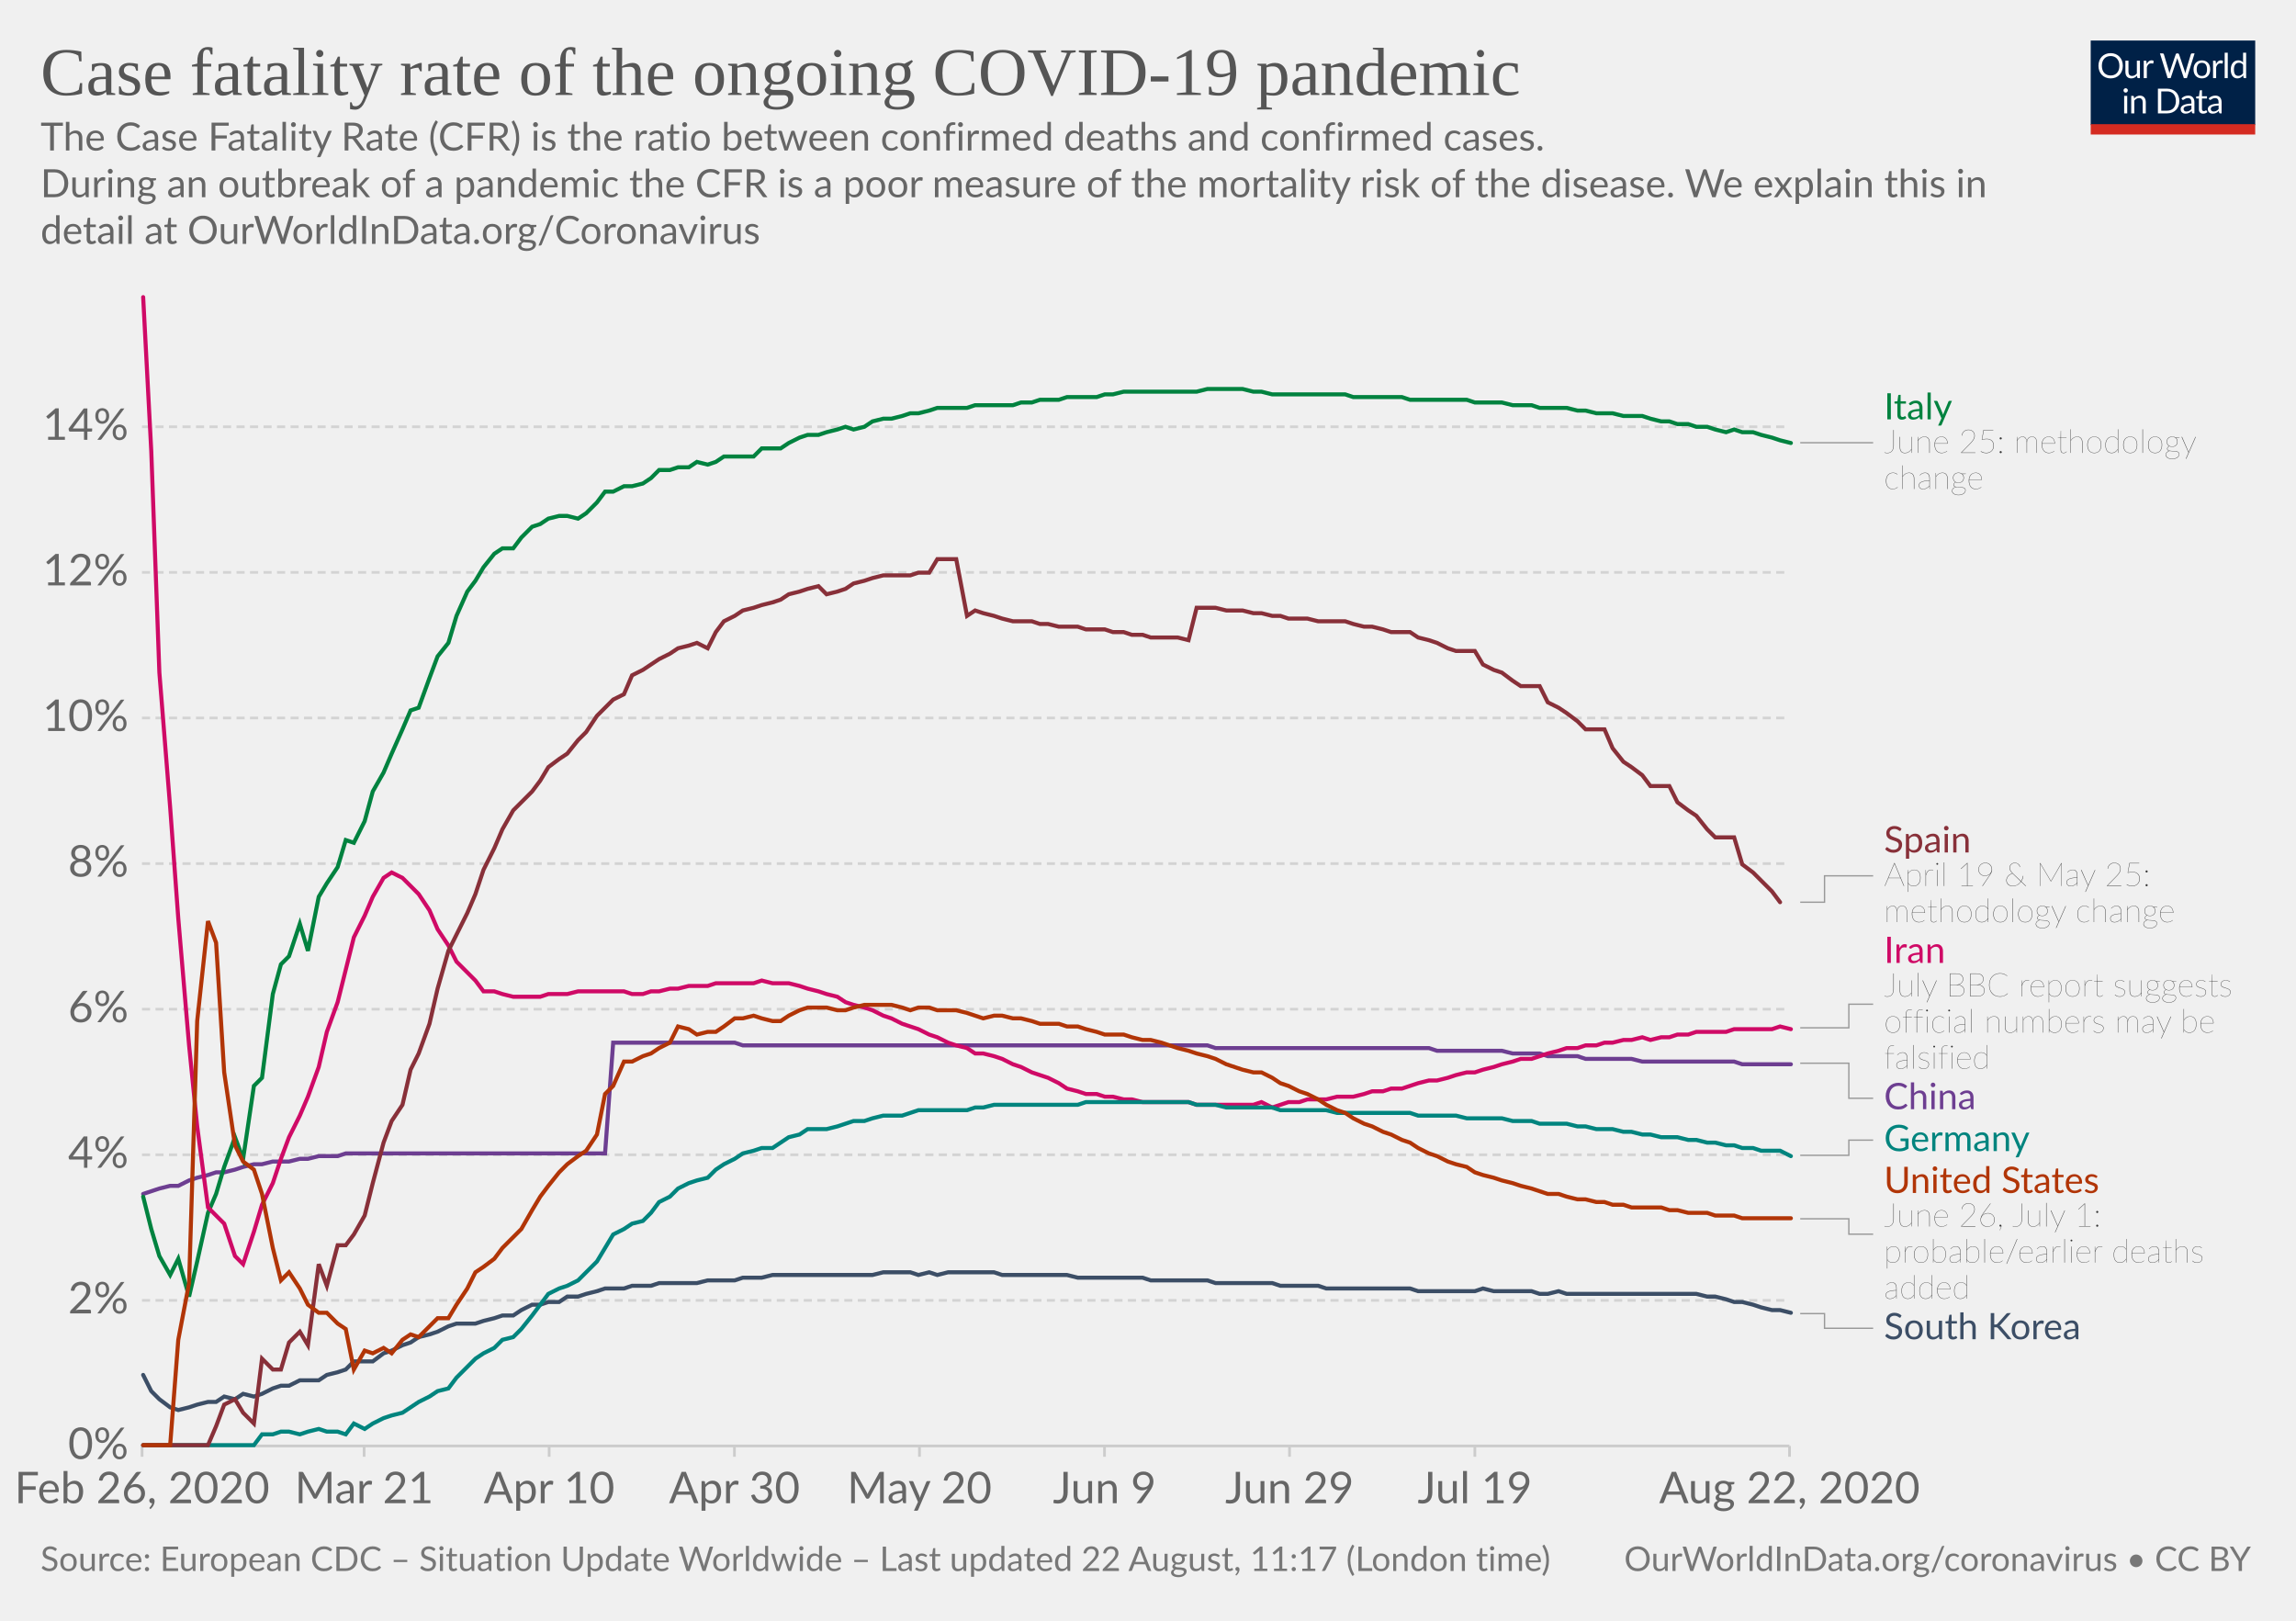
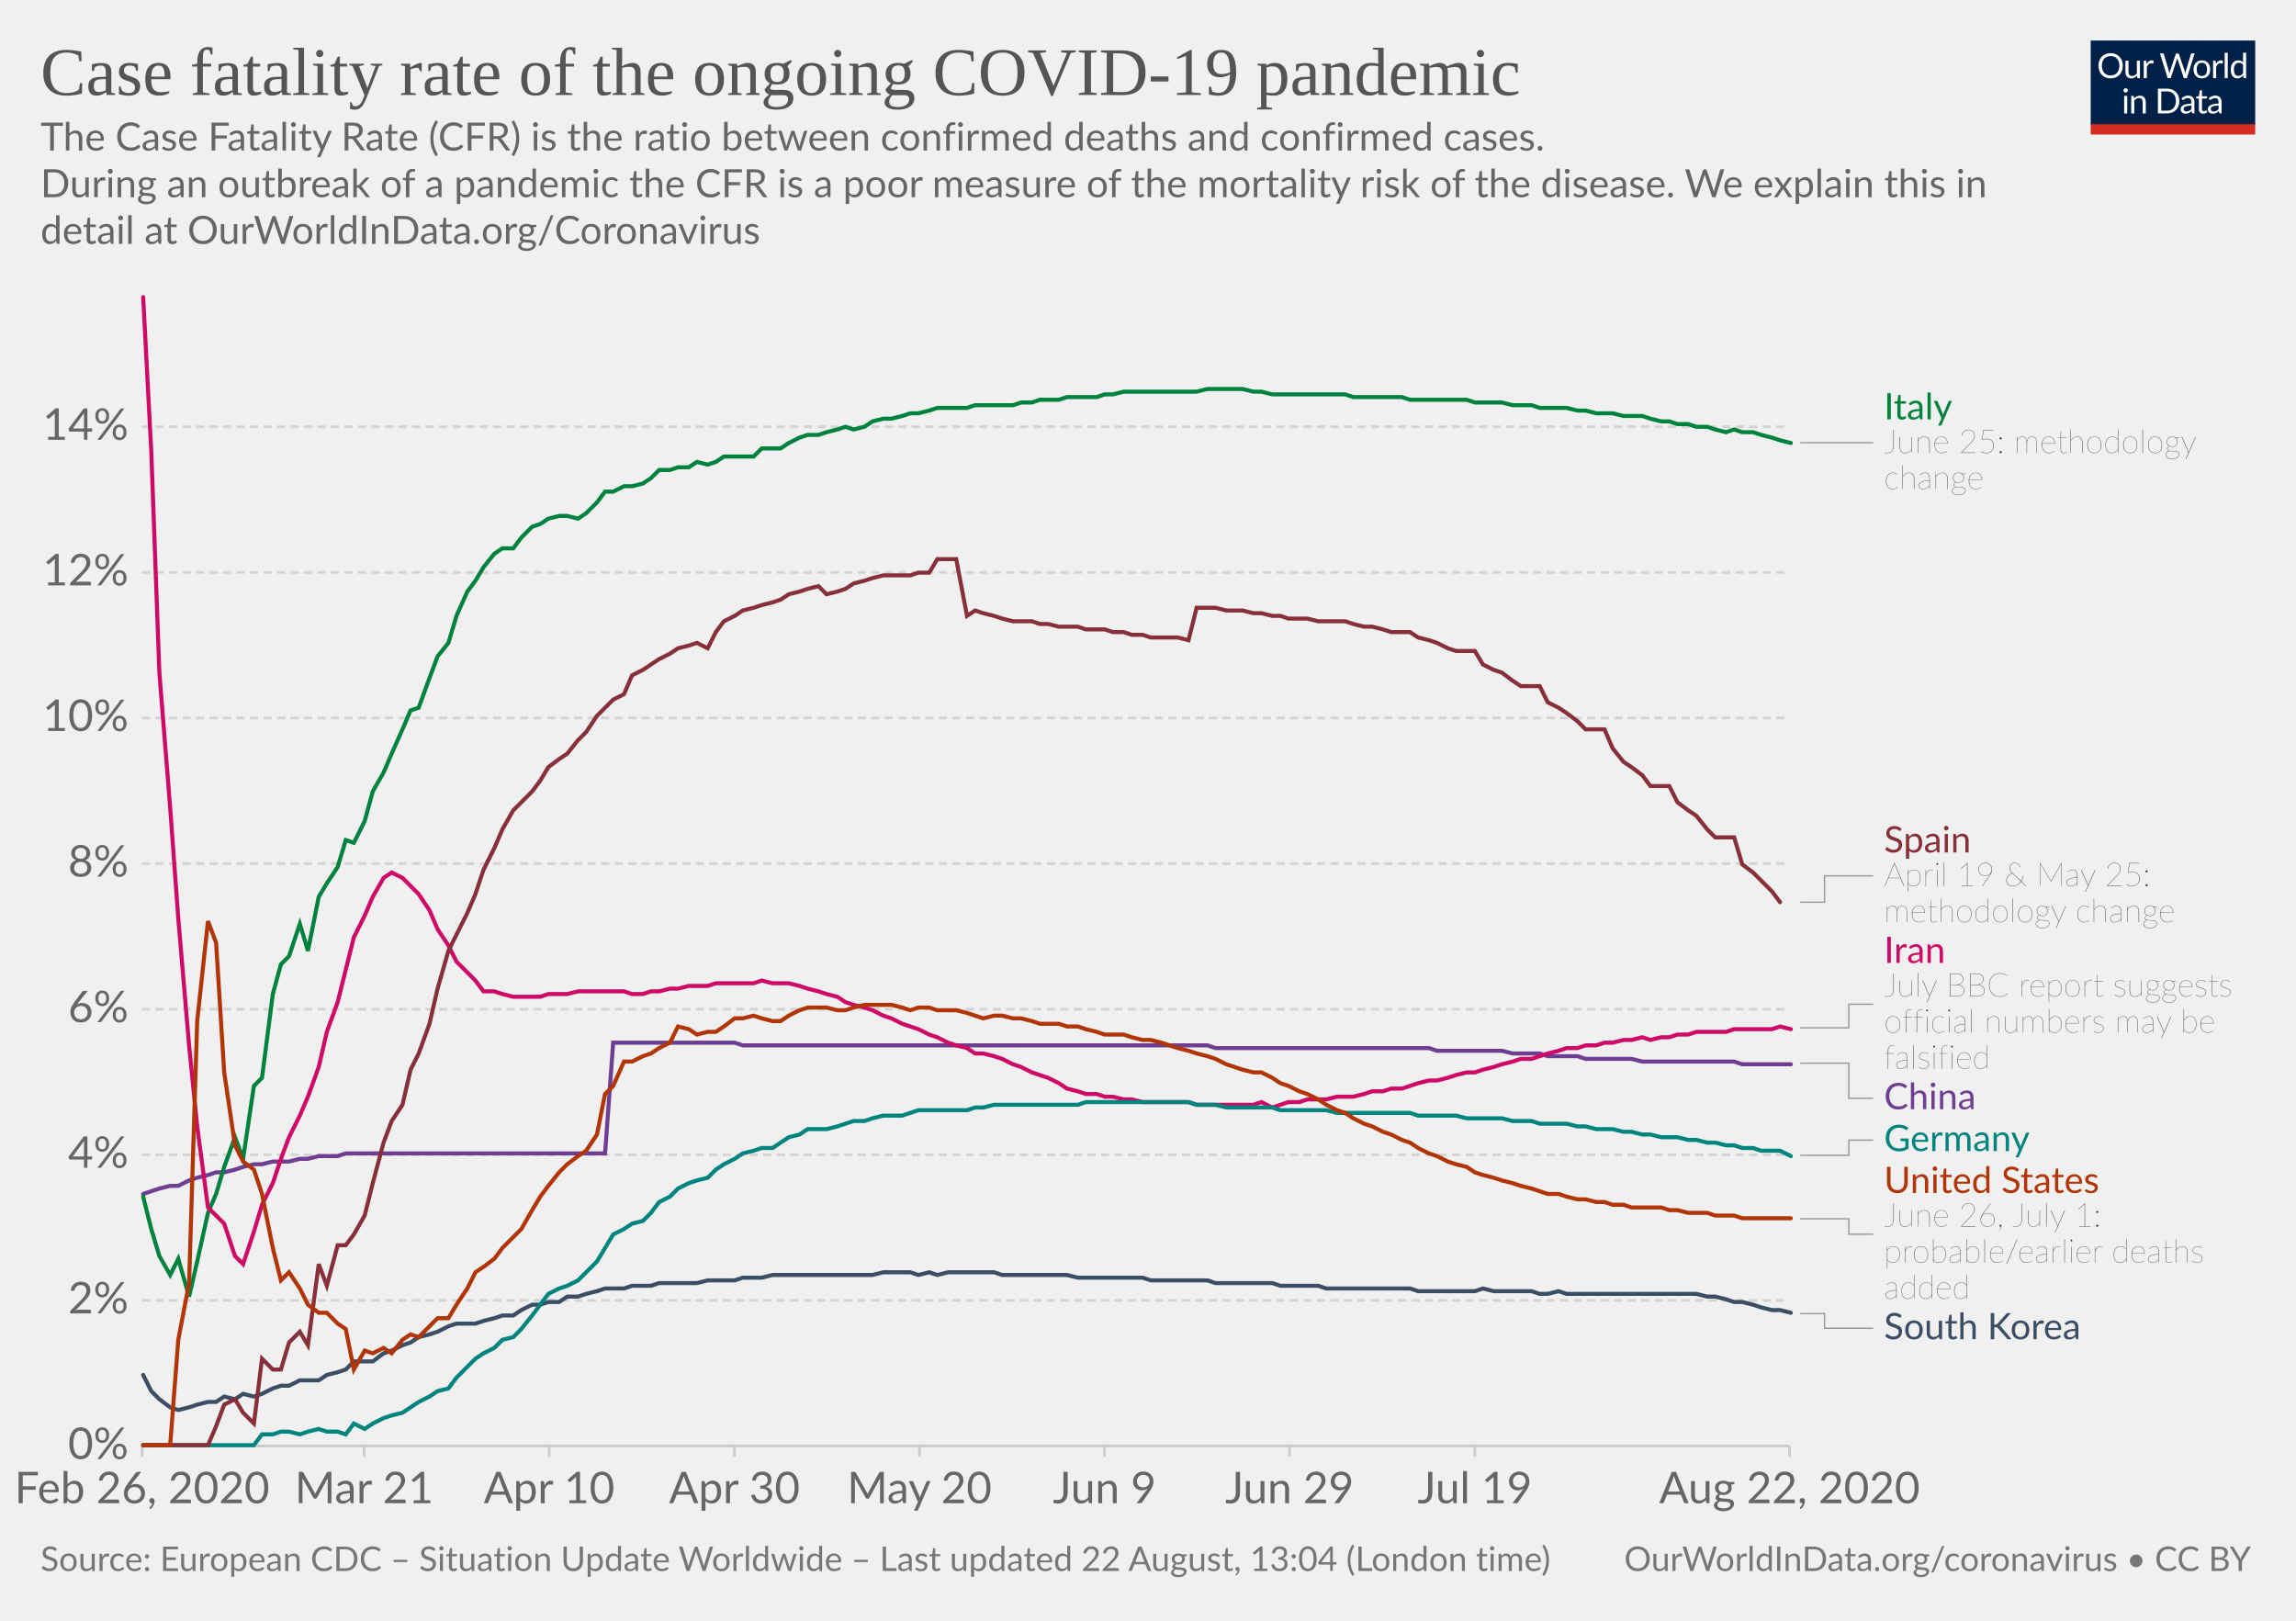
<svg xmlns="http://www.w3.org/2000/svg" version="1.1" style="background-color:#fff;-webkit-font-smoothing:antialiased" width="850" height="600" viewBox="0 0 850 600" font-family="Lato,'Helvetica Neue',Helvetica,Arial,sans-serif" font-size="18" text-rendering="optimizeLegibility">
  <g class="HeaderView">
    <g transform="matrix(.29 0 0 .29 774 15)">
      <svg width="210" height="120" viewBox="0 0 210 120" fill="none">
        <g clip-path="url(#clip0)">
          <path d="M0 0h210v107.89H0V0z" fill="#002147" />
          <path d="M40.98 32.25c0 2.36-.38 4.53-1.12 6.51a14.26 14.26 0 01-8.1 8.4c-1.9.78-4.02 1.17-6.34 1.17a16.6 16.6 0 01-6.33-1.17 14.31 14.31 0 01-8.08-8.4 18.29 18.29 0 01-1.12-6.51c0-2.36.38-4.53 1.12-6.5a14.32 14.32 0 018.07-8.44c1.92-.8 4.03-1.19 6.34-1.19 2.32 0 4.43.4 6.34 1.19 1.92.8 3.56 1.9 4.93 3.34a14.87 14.87 0 013.17 5.1 18.1 18.1 0 011.12 6.5zm-4.38 0c0-1.94-.26-3.68-.8-5.22a10.91 10.91 0 00-2.24-3.89 9.68 9.68 0 00-3.52-2.46 11.95 11.95 0 00-4.62-.86c-1.68 0-3.21.28-4.6.86a9.88 9.88 0 00-3.54 2.46 10.91 10.91 0 00-2.24 3.9c-.53 1.53-.8 3.27-.8 5.2 0 1.94.27 3.68.8 5.22a11.17 11.17 0 002.24 3.9 10.01 10.01 0 003.55 2.44c1.38.56 2.9.83 4.6.83 1.7 0 3.24-.27 4.61-.83a9.8 9.8 0 003.52-2.44 11.17 11.17 0 002.25-3.9c.53-1.54.8-3.28.8-5.21zm26.22-6.54V48H60.5c-.56 0-.9-.27-1.05-.81l-.31-2.4a12.45 12.45 0 01-3.26 2.6c-1.2.64-2.58.96-4.13.96-1.22 0-2.3-.2-3.24-.6a6.52 6.52 0 01-2.33-1.7 7.37 7.37 0 01-1.43-2.67c-.3-1.04-.46-2.2-.46-3.45V25.7h3.91v14.22c0 1.68.38 2.99 1.15 3.91.77.93 1.96 1.39 3.54 1.39 1.16 0 2.24-.27 3.23-.82a10.42 10.42 0 002.8-2.28V25.7h3.91zm8.61 4.47a9.94 9.94 0 012.6-3.56 5.64 5.64 0 013.76-1.3c.47 0 .92.05 1.34.15.44.1.83.27 1.17.49l-.3 2.92c-.09.37-.3.55-.66.55-.2 0-.5-.04-.9-.13a6.21 6.21 0 00-3.24.18c-.54.2-1.03.5-1.47.92-.42.4-.81.9-1.17 1.5-.33.58-.64 1.26-.92 2.02V48H67.7V25.71h2.25c.42 0 .72.08.88.25.16.16.27.44.33.83l.26 3.39zm61.16-13.7L122.75 48h-3.82l-7.99-24.05a21.95 21.95 0 01-.42-1.58 38.36 38.36 0 01-.44 1.58L102.05 48h-3.83L88.4 16.47h3.54c.38 0 .7.1.95.29.26.2.43.43.5.73l6.52 21.9c.1.4.2.83.28 1.28.1.46.2.94.29 1.46l.3-1.46c.12-.47.25-.9.38-1.27l7.41-21.91c.1-.25.26-.48.51-.69.27-.22.58-.33.95-.33h1.23c.38 0 .69.1.92.29.24.2.41.43.53.73l7.4 21.9a28.4 28.4 0 01.68 2.62 29.52 29.52 0 01.52-2.61l6.54-21.91c.07-.27.23-.5.48-.7.27-.21.58-.32.95-.32h3.32zm9.35 8.88c1.63 0 3.1.27 4.4.82a9.43 9.43 0 015.46 5.94c.5 1.4.74 2.98.74 4.73 0 1.76-.25 3.34-.74 4.75a9.43 9.43 0 01-5.46 5.92c-1.3.52-2.77.79-4.4.79-1.64 0-3.12-.27-4.44-.8a9.42 9.42 0 01-3.35-2.3c-.92-1-1.63-2.2-2.13-3.61-.49-1.41-.73-3-.73-4.75s.24-3.33.73-4.73c.5-1.43 1.2-2.64 2.13-3.63a9.4 9.4 0 013.35-2.31c1.32-.55 2.8-.82 4.44-.82zm0 19.89c2.2 0 3.84-.73 4.93-2.2 1.08-1.48 1.63-3.54 1.63-6.18 0-2.66-.55-4.72-1.63-6.2-1.09-1.49-2.73-2.23-4.93-2.23-1.12 0-2.09.2-2.93.57a5.7 5.7 0 00-2.06 1.65 7.5 7.5 0 00-1.24 2.67c-.26 1.04-.4 2.22-.4 3.54 0 2.64.55 4.7 1.64 6.18 1.1 1.47 2.76 2.2 4.99 2.2zm17.97-15.07a9.94 9.94 0 012.6-3.56 5.64 5.64 0 013.76-1.3c.47 0 .91.05 1.34.15.44.1.83.27 1.16.49l-.28 2.92c-.09.37-.31.55-.66.55-.2 0-.5-.04-.9-.13a6.2 6.2 0 00-3.24.18c-.54.2-1.03.5-1.47.92-.43.4-.82.9-1.17 1.5a13.1 13.1 0 00-.92 2.02V48h-3.94V25.71h2.24c.43 0 .72.08.88.25.17.16.28.44.33.83l.27 3.39zm15.04-14.59V48h-3.92V15.6h3.92zm19.55 15.43a6.22 6.22 0 00-2.38-2.05 6.7 6.7 0 00-2.86-.6c-2.07 0-3.66.75-4.77 2.23-1.12 1.48-1.68 3.6-1.68 6.33 0 1.46.13 2.7.38 3.74a7.29 7.29 0 001.1 2.56 4.35 4.35 0 001.78 1.45c.7.3 1.5.46 2.4.46 1.29 0 2.41-.3 3.36-.88a9.6 9.6 0 002.67-2.49V31.02zm3.91-15.43V48h-2.33c-.56 0-.9-.27-1.06-.81l-.35-2.71a12.13 12.13 0 01-3.25 2.77 8.28 8.28 0 01-4.23 1.06 7.31 7.31 0 01-6.14-2.9c-.73-.96-1.3-2.15-1.69-3.57a18.35 18.35 0 01.07-9.48 11.29 11.29 0 011.89-3.7 8.7 8.7 0 017.06-3.34 7.96 7.96 0 016.12 2.62V15.59h3.91zM46.61 70.71V93H42.7V70.71h3.91zm.84-7c0 .39-.08.75-.24 1.09a2.81 2.81 0 01-1.52 1.47 2.67 2.67 0 01-2.16 0 2.9 2.9 0 01-1.45-1.47 2.67 2.67 0 010-2.16c.15-.35.35-.65.6-.9.25-.27.53-.47.85-.62a2.67 2.67 0 012.16 0c.35.15.65.35.9.62.27.25.47.55.62.9.16.34.24.7.24 1.08zm7.97 10.24c.49-.54 1-1.04 1.54-1.48a9.85 9.85 0 013.66-1.84 8.96 8.96 0 015.43.35c.94.4 1.72.97 2.33 1.71a7.36 7.36 0 011.43 2.67c.32 1.04.49 2.19.49 3.45V93h-3.94V78.81c0-1.69-.4-3-1.17-3.92-.76-.93-1.93-1.4-3.5-1.4a6.6 6.6 0 00-3.25.83c-1 .56-1.92 1.31-2.77 2.27V93h-3.94V70.71h2.35c.56 0 .9.28 1.04.82l.3 2.42zm57.7 3.3c0 2.36-.37 4.5-1.11 6.44a14.3 14.3 0 01-3.17 4.98 14.1 14.1 0 01-4.93 3.2c-1.9.76-4.02 1.13-6.33 1.13H85.8V61.47h11.77c2.31 0 4.42.39 6.33 1.15a13.8 13.8 0 018.1 8.18 17.75 17.75 0 011.12 6.45zm-4.37 0c0-1.94-.26-3.67-.8-5.2a10.94 10.94 0 00-2.23-3.87 9.57 9.57 0 00-3.53-2.42 12.23 12.23 0 00-4.61-.83h-7.5v24.62h7.5c1.7 0 3.24-.28 4.61-.84a9.7 9.7 0 003.53-2.4 10.94 10.94 0 002.24-3.87c.53-1.53.8-3.26.8-5.2zm19.8 5.72c-1.8.06-3.34.2-4.62.44-1.26.22-2.3.51-3.1.88-.8.36-1.37.8-1.74 1.3-.35.5-.53 1.05-.53 1.67 0 .58.1 1.1.3 1.52a3 3 0 00.76 1.05c.34.27.73.46 1.17.6.45.11.94.17 1.45.17a7.28 7.28 0 003.5-.81 11.95 11.95 0 002.82-2.2v-4.62zm-12.65-9.11a12.73 12.73 0 013.98-2.66c1.43-.59 3-.88 4.73-.88 1.25 0 2.36.2 3.33.61a6.81 6.81 0 013.94 4.38c.33 1.04.5 2.19.5 3.43V93h-1.74a1.8 1.8 0 01-.88-.18c-.2-.13-.36-.38-.48-.74l-.44-2.12c-.59.55-1.16 1.03-1.72 1.46a9.48 9.48 0 01-3.74 1.7c-.69.15-1.46.23-2.3.23-.87 0-1.69-.12-2.45-.35a5.34 5.34 0 01-3.34-2.93 6.64 6.64 0 01-.49-2.64c0-.88.25-1.72.73-2.53a6.33 6.33 0 012.35-2.17c1.09-.63 2.5-1.15 4.25-1.54 1.75-.41 3.89-.65 6.42-.7v-1.75c0-1.73-.37-3.03-1.12-3.91-.75-.9-1.84-1.34-3.28-1.34-.97 0-1.78.12-2.44.37-.64.23-1.2.5-1.7.81l-1.23.82c-.33.23-.67.35-1 .35-.27 0-.5-.07-.69-.2a2.1 2.1 0 01-.48-.53l-.7-1.25zm27.67 19.5c-1.76 0-3.12-.5-4.07-1.48-.94-.98-1.41-2.4-1.41-4.25V74h-2.68a.9.9 0 01-.6-.2c-.16-.14-.24-.36-.24-.66v-1.56l3.65-.46.9-6.89a.9.9 0 01.29-.52.88.88 0 01.62-.22H142v7.67h6.44V74H142v13.38c0 .94.22 1.63.68 2.09.45.45 1.04.68 1.76.68a3.21 3.21 0 001.85-.53l.55-.35c.16-.12.3-.18.41-.18.2 0 .4.13.55.38l1.15 1.87a7.45 7.45 0 01-2.44 1.5c-.96.35-1.94.52-2.95.52zm19.68-10.4c-1.8.07-3.34.21-4.62.45-1.26.22-2.3.51-3.1.88-.8.36-1.37.8-1.74 1.3-.35.5-.53 1.05-.53 1.67 0 .58.1 1.1.3 1.52.18.42.44.77.76 1.05.34.27.73.46 1.17.6.45.11.94.17 1.45.17a7.3 7.3 0 003.5-.81 12.04 12.04 0 002.82-2.2v-4.62zm-12.65-9.1a12.72 12.72 0 013.99-2.66c1.42-.59 3-.88 4.72-.88 1.25 0 2.36.2 3.33.61a6.81 6.81 0 013.94 4.38c.33 1.04.5 2.19.5 3.43V93h-1.74a1.8 1.8 0 01-.88-.18c-.2-.13-.36-.38-.48-.74l-.44-2.12c-.59.55-1.16 1.03-1.72 1.46a9.48 9.48 0 01-3.74 1.7c-.69.15-1.46.23-2.3.23-.87 0-1.69-.12-2.45-.35a5.33 5.33 0 01-3.34-2.93 6.62 6.62 0 01-.49-2.64c0-.88.25-1.72.73-2.53a6.33 6.33 0 012.35-2.17c1.09-.63 2.5-1.15 4.25-1.54a31.2 31.2 0 016.42-.7v-1.75c0-1.73-.37-3.03-1.12-3.91-.75-.9-1.84-1.34-3.28-1.34-.97 0-1.78.12-2.44.37-.64.23-1.2.5-1.7.81-.46.3-.87.57-1.22.82-.34.23-.68.35-1.02.35-.26 0-.49-.07-.68-.2a1.88 1.88 0 01-.48-.53l-.7-1.25z" fill="#fff" />
          <path fill="#D42B21" d="M0 106.79h210V120H0z" />
        </g>
        <defs>
          <clipPath id="clip0">
            <path fill="#fff" d="M0 0h210v120H0z" />
          </clipPath>
        </defs>
      </svg>
    </g>
    <a href="https://ourworldindata.org/grapher/case-fatality-rate-covid-19" target="_blank" font-family="&quot;Playfair Display&quot;,Georgia,&quot;Times New Roman&quot;,serif">
      <text font-size="25.2" x="15" y="35.2" fill="#555">
        <tspan x="15" y="35.16">Case fatality rate of the ongoing COVID-19 pandemic</tspan>
      </text>
    </a>
    <text font-size="14.4" x="15" y="55.7" fill="#666">
      <tspan x="15" y="55.72">The Case Fatality Rate (CFR) is the ratio between confirmed deaths and confirmed cases.</tspan>
      <tspan x="15" y="73"> During an outbreak of a pandemic the CFR is a poor measure of the mortality risk of the disease. We explain this in</tspan>
      <tspan x="15" y="90.28">detail at OurWorldInData.org/Coronavirus</tspan>
    </text>
  </g>
  <g class="LineChart">
    <defs>
      <clipPath id="a">
        <path d="M42.56 0h830v893.4h-830z" />
      </clipPath>
    </defs>
    <g class="AxisBoxView">
      <g class="HorizontalAxis">
        <path stroke="#ccc" d="M52.6 535.3v4M134.8 535.3v4M203.3 535.3v4M271.9 535.3v4M340.4 535.3v4M408.9 535.3v4M477.4 535.3v4M546 535.3v4M662.5 535.3v4" />
        <text x="52.6" y="556.5" fill="#666" text-anchor="middle" font-size="16.2">Feb 26, 2020</text>
        <text x="134.8" y="556.5" fill="#666" text-anchor="middle" font-size="16.2">Mar 21</text>
        <text x="203.3" y="556.5" fill="#666" text-anchor="middle" font-size="16.2">Apr 10</text>
        <text x="271.9" y="556.5" fill="#666" text-anchor="middle" font-size="16.2">Apr 30</text>
        <text x="340.4" y="556.5" fill="#666" text-anchor="middle" font-size="16.2">May 20</text>
        <text x="408.9" y="556.5" fill="#666" text-anchor="middle" font-size="16.2">Jun 9</text>
        <text x="477.4" y="556.5" fill="#666" text-anchor="middle" font-size="16.2">Jun 29</text>
        <text x="546" y="556.5" fill="#666" text-anchor="middle" font-size="16.2">Jul 19</text>
        <text x="662.5" y="556.5" fill="#666" text-anchor="middle" font-size="16.2">Aug 22, 2020</text>
      </g>
      <g class="VerticalAxis" fill="#666" dominant-baseline="middle" text-anchor="end" font-size="16.2">
        <text x="47.56" y="535.3">0%</text>
        <text x="47.56" y="481.4">2%</text>
        <text x="47.56" y="427.5">4%</text>
        <text x="47.56" y="373.6">6%</text>
        <text x="47.56" y="319.7">8%</text>
        <text x="47.56" y="265.8">10%</text>
        <text x="47.56" y="211.9">12%</text>
        <text x="47.56" y="158">14%</text>
      </g>
      <g class="AxisGridLines horizontalLines">
        <path stroke="#ccc" d="M52.56 535.3h609.9" />
        <path stroke="#d3d3d3" stroke-dasharray="3,2" d="M52.56 481.4h609.9M52.56 427.5h609.9M52.56 373.6h609.9M52.56 319.7h609.9M52.56 265.8h609.9M52.56 211.9h609.9M52.56 158h609.9" />
      </g>
    </g>
    <g clip-path="url(#a)">
      <g class="HeightedLegend" cursor="pointer">
        <g class="legendMark">
          <g class="indicator">
            <path d="M666.46 163.9h13.5v0h13.5" stroke="#999" stroke-width=".5" fill="none" />
          </g>
          <text font-size="13.5" x="697.5" y="155.3" fill="#00823F">
            <tspan x="697.46" y="155.25">Italy</tspan>
          </text>
          <text font-size="12.15" x="697.5" y="167.7" fill="#333" class="textAnnotation" font-weight="lighter">
            <tspan x="697.46" y="167.67">June 25: methodology</tspan>
            <tspan x="697.46" y="181.03">change</tspan>
          </text>
        </g>
        <g class="legendMark">
          <g class="indicator">
            <path d="M666.46 334h9v-9.77h18" stroke="#999" stroke-width=".5" fill="none" />
          </g>
          <text font-size="13.5" x="697.5" y="315.6" fill="#883039">
            <tspan x="697.46" y="315.58">Spain</tspan>
          </text>
          <text font-size="12.15" x="697.5" y="328" fill="#333" class="textAnnotation" font-weight="lighter">
            <tspan x="697.46" y="328">April 19 &amp; May 25:</tspan>
            <tspan x="697.46" y="341.37">methodology change</tspan>
          </text>
        </g>
        <g class="legendMark">
          <g class="indicator">
            <path d="M666.46 380.5h18v-8.74h9" stroke="#999" stroke-width=".5" fill="none" />
          </g>
          <text font-size="13.5" x="697.5" y="356.5" fill="#CF0A66">
            <tspan x="697.46" y="356.48">Iran</tspan>
          </text>
          <text font-size="12.15" x="697.5" y="368.9" fill="#333" class="textAnnotation" font-weight="lighter">
            <tspan x="697.46" y="368.9">July BBC report suggests</tspan>
            <tspan x="697.46" y="382.27">official numbers may be</tspan>
            <tspan x="697.46" y="395.63">falsified</tspan>
          </text>
        </g>
        <g class="legendMark">
          <g class="indicator">
            <path d="M666.46 393.6h18v12.98h9" stroke="#999" stroke-width=".5" fill="none" />
          </g>
          <text font-size="13.5" x="697.5" y="410.6" fill="#6D3E91">
            <tspan x="697.46" y="410.63">China</tspan>
          </text>
        </g>
        <g class="legendMark">
          <g class="indicator">
            <path d="M666.46 427.7h18v-5.62h9" stroke="#999" stroke-width=".5" fill="none" />
          </g>
          <text font-size="13.5" x="697.5" y="426.1" fill="#00847E">
            <tspan x="697.46" y="426.13">Germany</tspan>
          </text>
        </g>
        <g class="legendMark">
          <g class="indicator">
            <path d="M666.46 451.2h18v5.7h9" stroke="#999" stroke-width=".5" fill="none" />
          </g>
          <text font-size="13.5" x="697.5" y="441.6" fill="#B13507">
            <tspan x="697.46" y="441.63">United States</tspan>
          </text>
          <text font-size="12.15" x="697.5" y="454.1" fill="#333" class="textAnnotation" font-weight="lighter">
            <tspan x="697.46" y="454.05">June 26, July 1:</tspan>
            <tspan x="697.46" y="467.42">probable/earlier deaths</tspan>
            <tspan x="697.46" y="480.78">added</tspan>
          </text>
        </g>
        <g class="legendMark">
          <g class="indicator">
            <path d="M666.46 486.3h9v5.43h18" stroke="#999" stroke-width=".5" fill="none" />
          </g>
          <text font-size="13.5" x="697.5" y="495.8" fill="#3C4E66">
            <tspan x="697.46" y="495.78">South Korea</tspan>
          </text>
        </g>
      </g>
      <g class="Lines">
        <g class="key-China_0">
          <path stroke="#6D3E91" stroke-linecap="round" d="M53 442l3-1 3-1 4-1h3l4-2 3-1 4-1 3-1h3l4-1 3-1 4-1h3l4-1h6l4-1h3l4-1h7l3-1h96l3-41h45l3 1h172l3 1h79l3 1h24l4 1h10l3 1h11l3 1h17l4 1h34l3 1h18" fill="none" stroke-width="1.5" />
        </g>
        <g class="key-Italy_0">
          <path stroke="#00823F" stroke-linecap="round" d="M53 443l3 12 3 10 4 7 3-6 4 14 3-13 4-18 3-7 3-10 4-11 3 8 4-27 3-3 4-31 3-11 3-3 4-12 3 10 4-20 3-5 4-6 3-10 3 1 4-8 3-11 4-7 3-7 4-9 3-7 3-1 4-11 3-8 4-5 3-10 4-9 3-4 3-5 4-5 3-2h4l3-4 4-4 3-1 3-2 4-1h3l4 1 3-2 4-4 3-4h3l4-2h3l4-1 3-2 3-3h4l3-1h4l3-2 4 1 3-1 3-2h11l3-3h7l3-2 4-2 3-1h4l3-1 4-1 3-1 3 1 4-1 3-2 4-1h3l4-1 3-1h3l4-1 3-1h11l3-1h14l3-1h4l3-1h7l3-1h11l3-1h3l4-1h27l4-1h13l4 1h3l4 1h27l3 1h18l3 1h21l3 1h10l4 1h7l3 1h10l4 1h3l4 1h6l4 1h7l3 1 4 1h3l3 1h4l3 1h4l3 1 4 1 3-1 3 1h4l3 1 4 1 3 1 4 1" fill="none" stroke-width="1.5" />
        </g>
        <g class="key-South-Korea_0">
          <path stroke="#3C4E66" stroke-linecap="round" d="M53 509l3 6 3 3 4 3 3 1 4-1 3-1 4-1h3l3-2 4 1 3-2 4 1 3-1 4-2 3-1h3l4-2h7l3-2 4-1 3-1 3-3h7l4-3 3-1 4-2 3-1 3-2 4-1 3-1 4-2 3-1h7l3-1 4-1 3-1h4l3-2 4-2h3l3-1h4l3-2h4l3-1 4-1 3-1h7l3-1h7l3-1h14l4-1h10l3-1h7l4-1h37l4-1h10l3 1 4-1 3 1 4-1h17l3 1h24l4 1h24l3 1h21l3 1h21l3 1h14l3 1h31l3 1h21l3-1 4 1h14l3 1h3l4-1 3 1h48l4 1h3l4 1 3 1h3l4 1 3 1 4 1h3l4 1" fill="none" stroke-width="1.5" />
        </g>
        <g class="key-Iran_0">
          <path stroke="#CF0A66" stroke-linecap="round" d="M53 110l3 57 3 82 4 50 3 41 4 47 3 30 4 30 3 3 3 3 4 12 3 3 4-12 3-10 4-8 3-9 3-8 4-8 3-7 4-11 3-13 4-11 3-12 3-12 4-8 3-7 4-7 3-2 4 2 3 3 3 3 4 6 3 7 4 6 3 6 4 4 3 3 3 4h4l3 1 4 1h10l3-1h7l4-1h17l3 1h4l3-1h3l4-1h3l4-1h7l3-1h14l3-1 4 1h6l4 1 3 1 4 1 3 1 4 1 3 2 3 1 4 1 3 1 4 2 3 1 4 2 3 1 3 1 4 2 3 1 4 2 3 1 4 1 3 2h3l4 1 3 1 4 2 3 1 4 2 3 1 3 1 4 2 3 2 4 1 3 1h4l3 1h3l4 1h3l4 1h17l3 1h21l3-1 4 2 3-1 3-1h4l3-1h7l4-1h6l4-1 3-1h4l3-1h4l3-1 3-1 4-1h3l4-1 3-1 4-1h3l3-1 4-1 3-1 4-1 3-1h4l3-1 3-1 4-1 3-1h4l3-1h4l3-1h3l4-1h3l4-1 3 1 4-1h3l3-1h4l3-1h11l3-1h14l3-1 4 1" fill="none" stroke-width="1.5" />
        </g>
        <g class="key-Germany_0">
          <path stroke="#00847E" stroke-linecap="round" d="M53 535h41l3-4h4l3-1h3l4 1 3-1 4-1 3 1h4l3 1 3-4 4 2 3-2 4-2 3-1 4-1 3-2 3-2 4-2 3-2 4-1 3-4 4-4 3-3 3-2 4-2 3-3 4-1 3-3 4-5 3-4 3-4 4-2 3-1 4-2 3-3 4-4 3-5 3-5 4-2 3-2 4-1 3-3 3-4 4-2 3-3 4-2 3-1 4-1 3-3 3-2 4-2 3-2 4-1 3-1h4l3-2 3-2 4-1 3-2h7l4-1 3-1 3-1h4l3-1 4-1h7l3-1 3-1h18l3-1h3l4-1h31l3-1h38l3 1h7l4 1h17l3 1h17l4 1h27l3 1h14l4 1h13l4 1h7l3 1h10l4 1h3l4 1h6l4 1h3l4 1h3l4 1h6l4 1h3l4 1h3l4 1h3l3 1h4l3 1h7l4 2" fill="none" stroke-width="1.5" />
        </g>
        <g class="key-Spain_0">
          <path stroke="#883039" stroke-linecap="round" d="M53 535h24l3-7 3-8 4-2 3 5 4 4 3-24 4 4h3l3-10 4-4 3 5 4-30 3 8 4-15h3l3-4 4-7 3-12 4-15 3-8 4-6 3-13 3-6 4-11 3-13 4-14 3-6 4-8 3-7 3-9 4-8 3-7 4-7 3-3 4-4 3-4 3-5 4-3 3-2 4-5 3-3 4-6 3-3 3-3 4-2 3-7 4-2 3-2 3-2 4-2 3-2 4-1 3-1 4 2 3-6 3-4 4-2 3-2 4-1 3-1 4-1 3-1 3-2 4-1 3-1 4-1 3 3 4-1 3-1 3-2 4-1 3-1 4-1h10l3-1h4l3-5h7l4 21 3-2 3 1 4 1 3 1 4 1h7l3 1h3l4 1h7l3 1h7l3 1h4l3 1h4l3 1h10l4 1 3-12h7l4 1h6l4 1h3l4 1h3l3 1h7l4 1h10l3 1 4 1h3l4 1 3 1h7l3 2 4 1 3 1 4 2 3 1h7l3 5 4 2 3 1 4 3 3 2h7l3 6 4 2 3 2 4 3 3 3h7l3 7 4 5 3 2 4 3 3 4h7l3 6 4 3 3 2 4 5 3 3h7l3 10 4 3 3 3 4 4 3 4" fill="none" stroke-width="1.5" />
        </g>
        <g class="key-United-States_0">
          <path stroke="#B13507" stroke-linecap="round" d="M53 535h10l3-39 4-21 3-97 4-37 3 8 3 48 4 27 3 6 4 3 3 9 4 20 3 12 3-3 4 6 3 6 4 3h3l4 4 3 2 3 15 4-7 3 1 4-2 3 2 4-5 3-2 3 1 4-4 3-3h4l3-5 4-6 3-6 3-2 4-3 3-4 4-4 3-3 4-7 3-5 3-4 4-5 3-3 4-3 3-2 4-6 3-15 3-3 4-9h3l4-2 3-1 3-2 4-2 3-6 4 1 3 2 4-1h3l3-2 4-3h3l4-1 3 1 4 1h3l3-2 4-2 3-1h7l4 1h3l3-1 4-1h10l4 1 3 1 3-1h4l3 1h7l4 1 3 1 3 1 4-1h3l4 1h3l4 1 3 1h7l3 1h4l3 1 4 1 3 1h7l3 1 4 1h3l4 1 3 1 3 1 4 1 3 1 4 1 3 1 4 2 3 1 3 1 4 1h3l4 2 3 2 3 1 4 2 3 1 4 2 3 2 4 2 3 1 3 2 4 2 3 1 4 2 3 1 4 2 3 1 3 2 4 2 3 1 4 2 3 1 4 1 3 2 3 1 4 1 3 1 4 1 3 1 4 1 3 1 3 1h4l3 1 4 1h3l4 1h3l3 1h4l3 1h11l3 1h3l4 1h7l3 1h7l3 1h18" fill="none" stroke-width="1.5" />
        </g>
      </g>
    </g>
  </g>
  <g class="SourcesFooter" fill="#777">
    <g class="clickable" fill="#777">
      <text font-size="12.6" x="15" y="581.6">
-         <tspan x="15" y="581.58">Source: European CDC – Situation Update Worldwide – Last updated 22 August, 11:17 (London time)</tspan>
+         <tspan x="15" y="581.58">Source: European CDC – Situation Update Worldwide – Last updated 22 August, 13:04 (London time)</tspan>
      </text>
    </g>
    <text font-size="12.6" x="601.3" y="581.6">
      <tspan x="601.27" y="581.58">
        <a target="_blank" href="https://ourworldindata.org/coronavirus" fill="#777">OurWorldInData.org/coronavirus</a> • <a class="cclogo" href="http://creativecommons.org/licenses/by/4.0/deed.en_US" target="_blank" fill="#777">CC BY</a>
      </tspan>
    </text>
  </g>
</svg>
